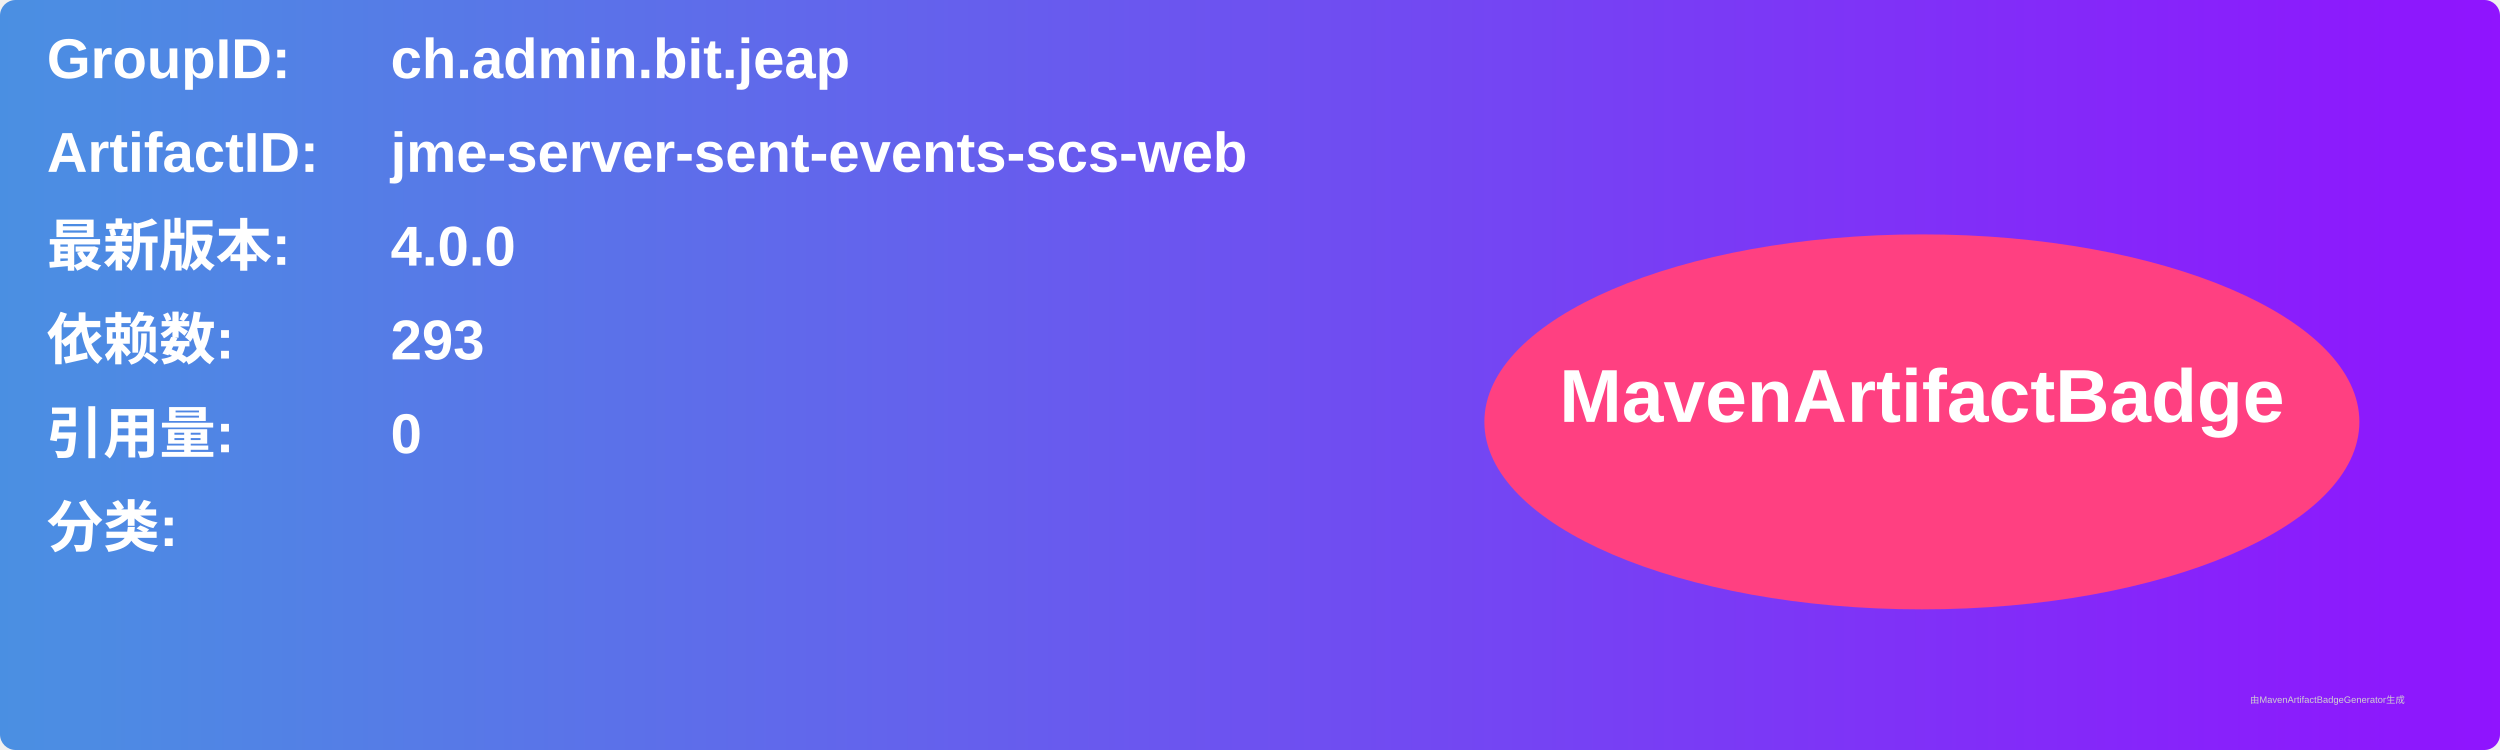
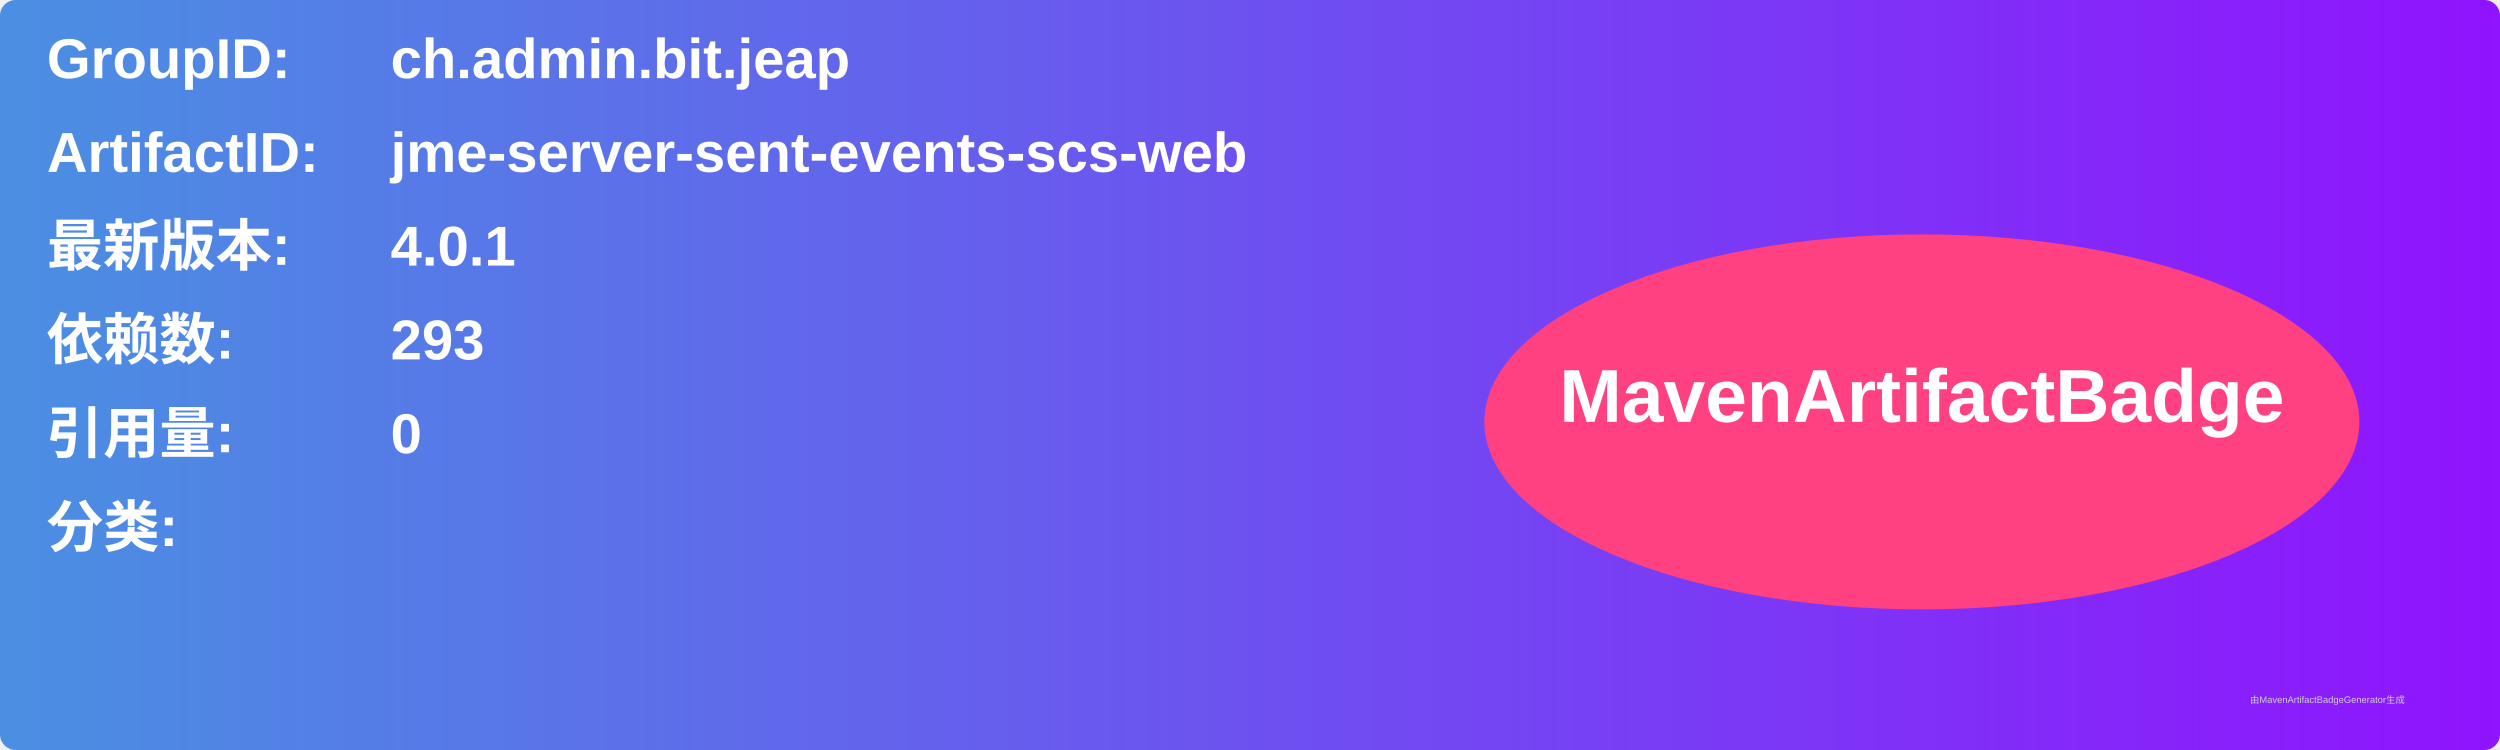
<svg xmlns="http://www.w3.org/2000/svg" width="800" height="240" viewBox="0 0 800 240">
  <linearGradient id="grad" x1="0%" y1="0%" x2="100%" y2="0%">
    <stop offset="0%" stop-color="#4a90e2" />
    <stop offset="100%" stop-color="#9013fe" />
  </linearGradient>
  <rect width="100%" height="100%" rx="5" ry="5" fill="url(#grad)" />
  <g transform="translate(15, 15)">
    <text x="0" y="10" font-family="Arial" font-size="18" fill="white" font-weight="bold" width="260">GroupID:</text>
    <text x="110" y="10" font-family="Arial" font-size="18" fill="white" font-weight="bold" width="460">ch.admin.bit.jeap</text>
    <text x="0" y="40" font-family="Arial" font-size="18" fill="white" font-weight="bold" width="260">ArtifactID:</text>
    <text x="110" y="40" font-family="Arial" font-size="18" fill="white" font-weight="bold" width="460">jme-server-sent-events-scs-web</text>
    <text x="0" y="70" font-family="Arial" font-size="18" fill="white" font-weight="bold">最新版本:</text>
    <text x="110" y="70" font-family="Arial" font-size="18" fill="white" font-weight="bold">
-       <tspan font-weight="bold">4.0.0</tspan>
+       <tspan font-weight="bold">4.0.1</tspan>
    </text>
    <text x="0" y="100" font-family="Arial" font-size="18" fill="white" font-weight="bold">依赖数: </text>
    <text x="110" y="100" font-family="Arial" font-size="18" fill="white">
      <tspan font-weight="bold">293</tspan>
    </text>
    <text x="0" y="130" font-family="Arial" font-size="18" fill="white" font-weight="bold">引用量: </text>
    <text x="110" y="130" font-family="Arial" font-size="18" fill="white">
      <tspan font-weight="bold">0</tspan>
    </text>
    <text x="0" y="160" font-family="Arial" font-size="18" fill="white" font-weight="bold">分类:</text>
    <text x="10" y="190" font-family="Arial" font-size="10" fill="white">
      <tspan font-weight="bold" />
    </text>
    <ellipse cx="600" cy="120" rx="140" ry="60" fill="#ff4081" />
    <text x="600" y="120" text-anchor="middle" font-family="Arial" font-size="24" fill="white" font-weight="bold">MavenArtifactBadge</text>
  </g>
  <text x="720" y="225" font-family="Arial" font-size="3" fill="#d0d0d0">由MavenArtifactBadgeGenerator生成</text>
</svg>
